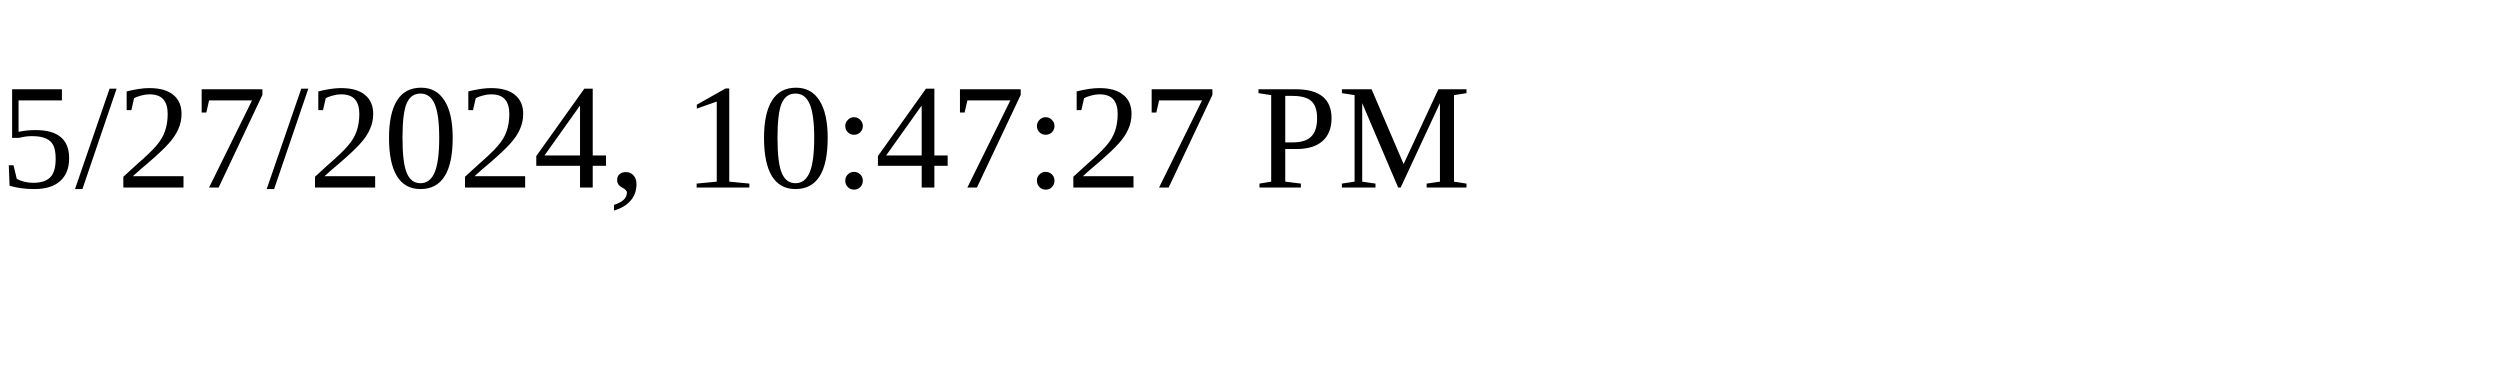
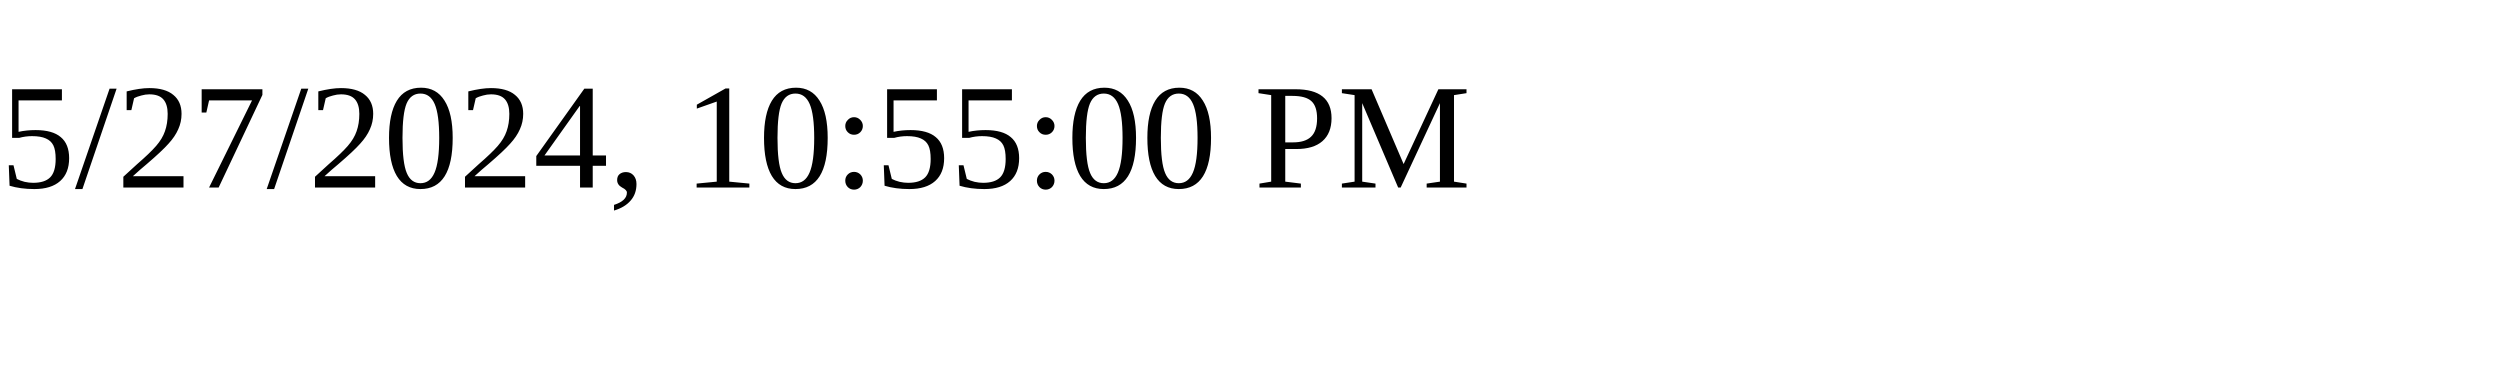
<svg xmlns="http://www.w3.org/2000/svg" height="30" width="200">
-   <text x="0" y="15">5/27/2024, 10:47:27 PM</text>
+   <text x="0" y="15">5/27/2024, 10:55:00 PM</text>
</svg>
